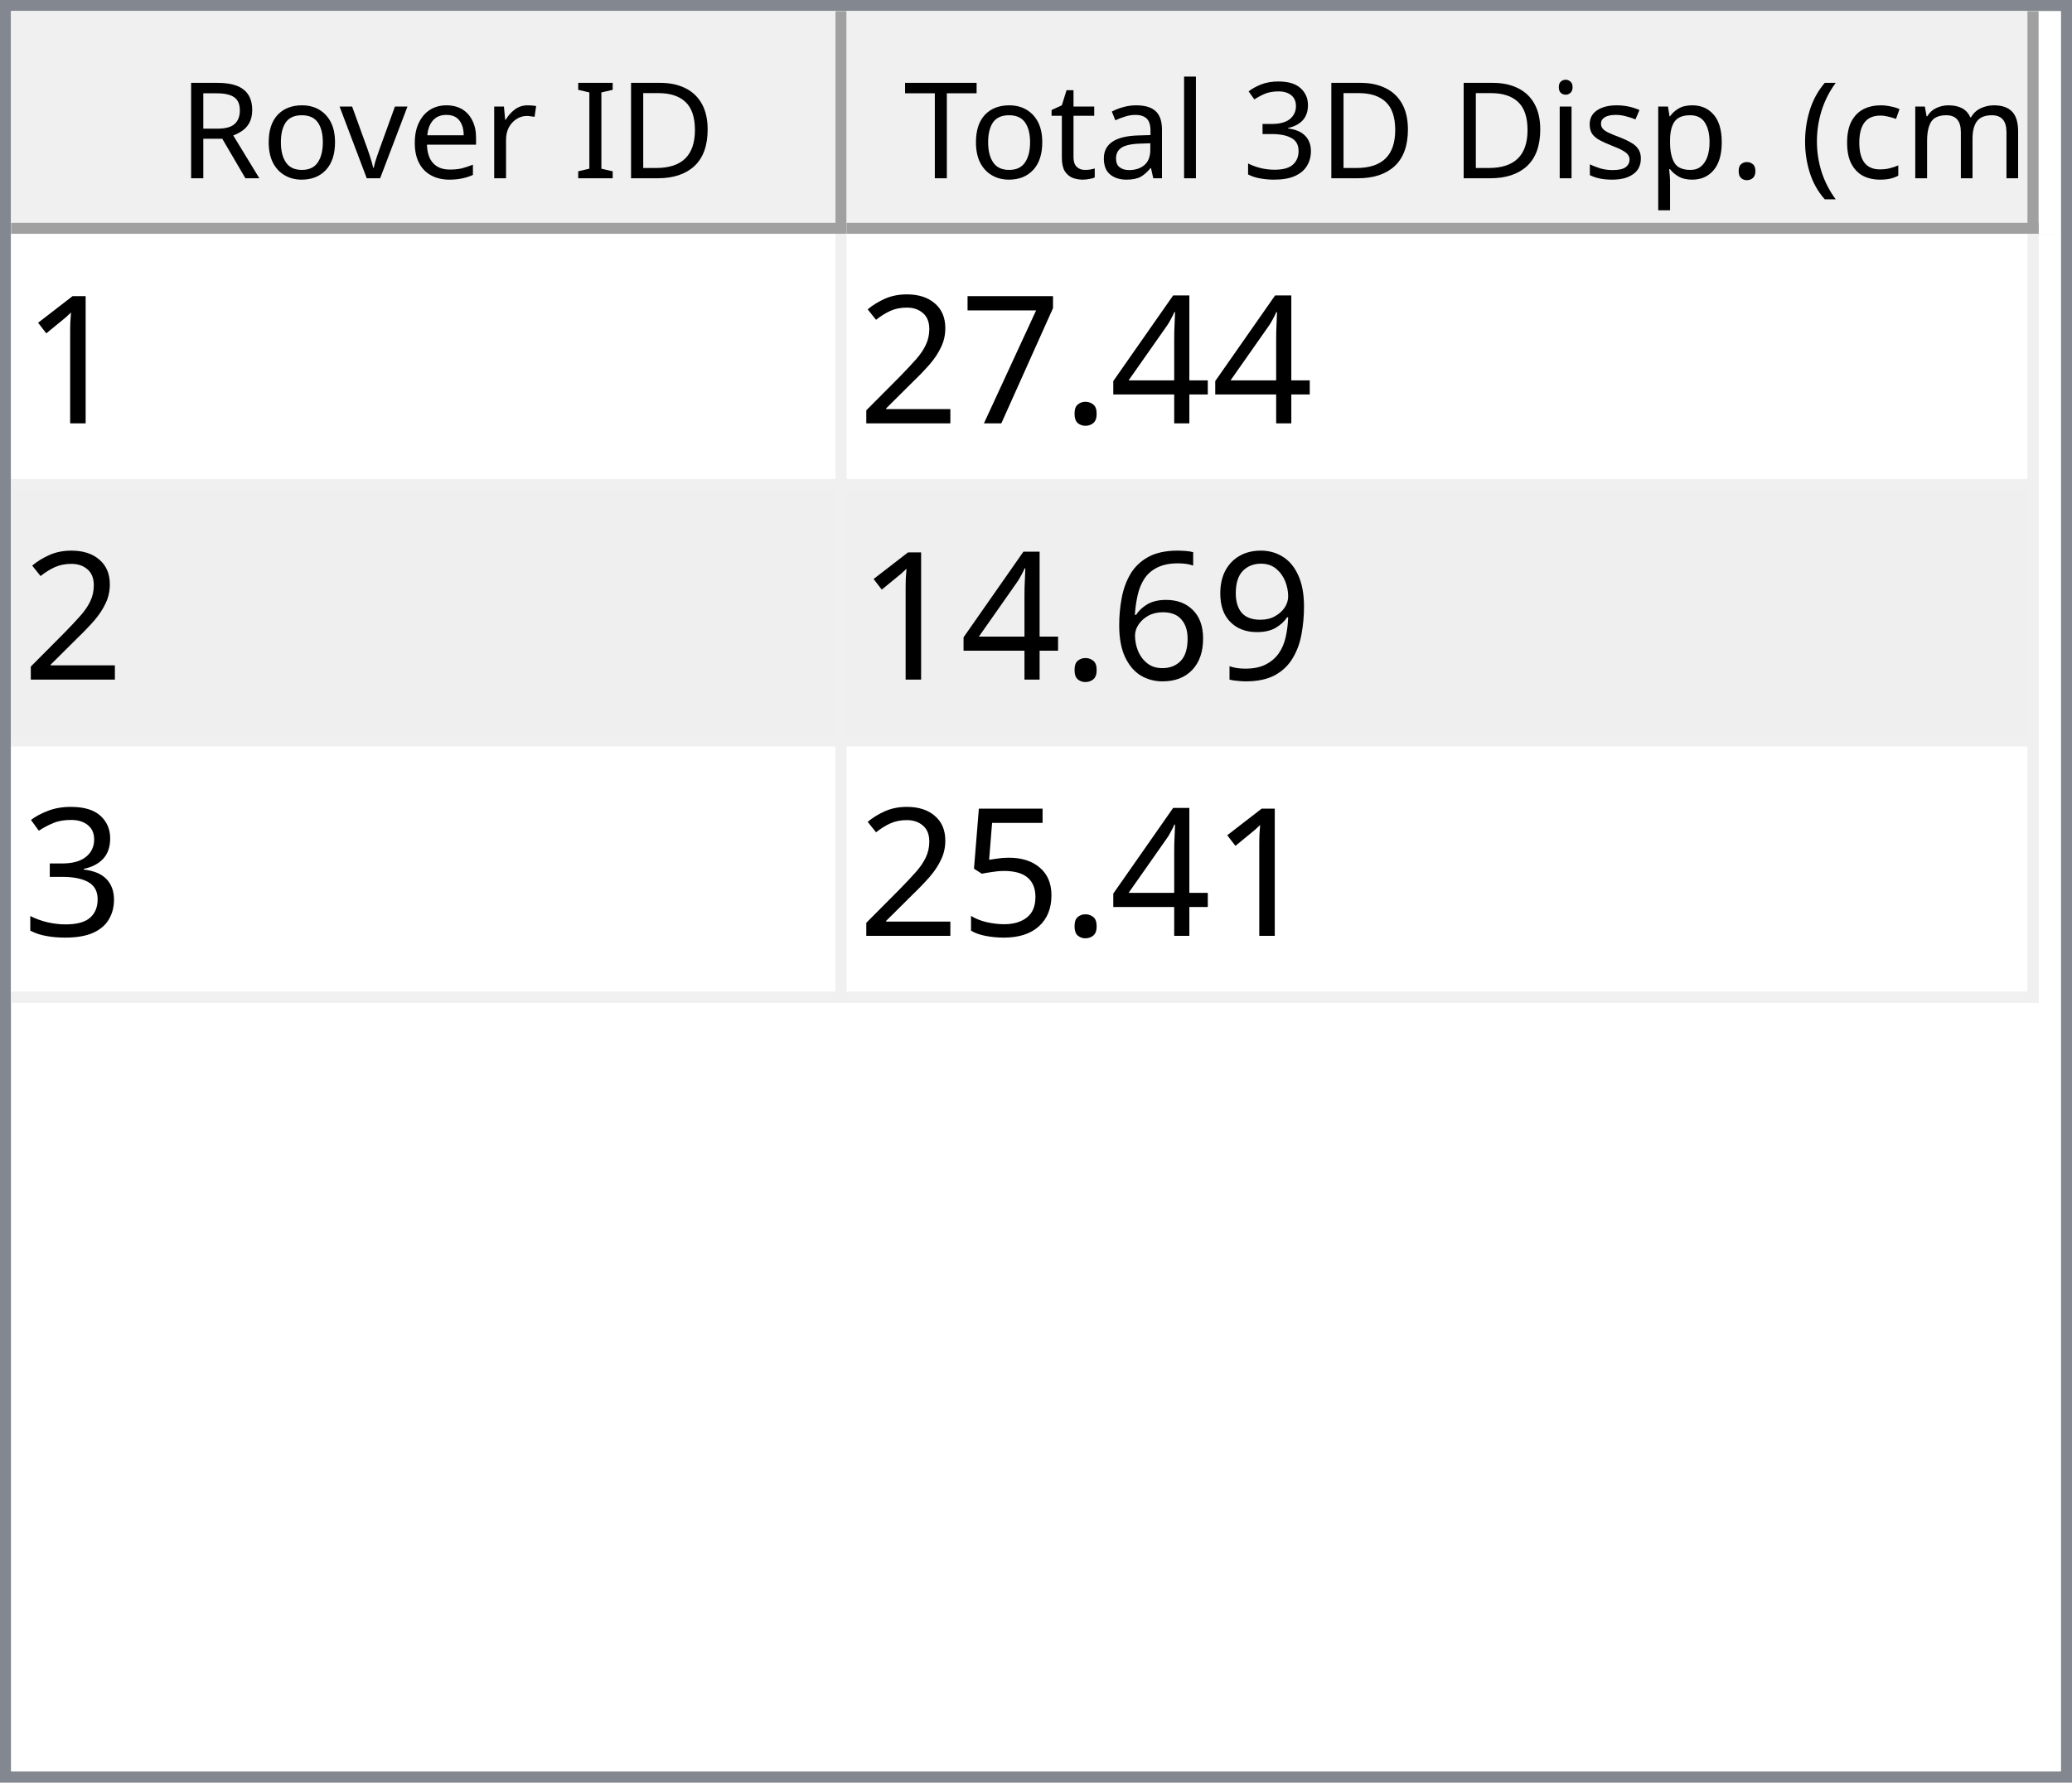
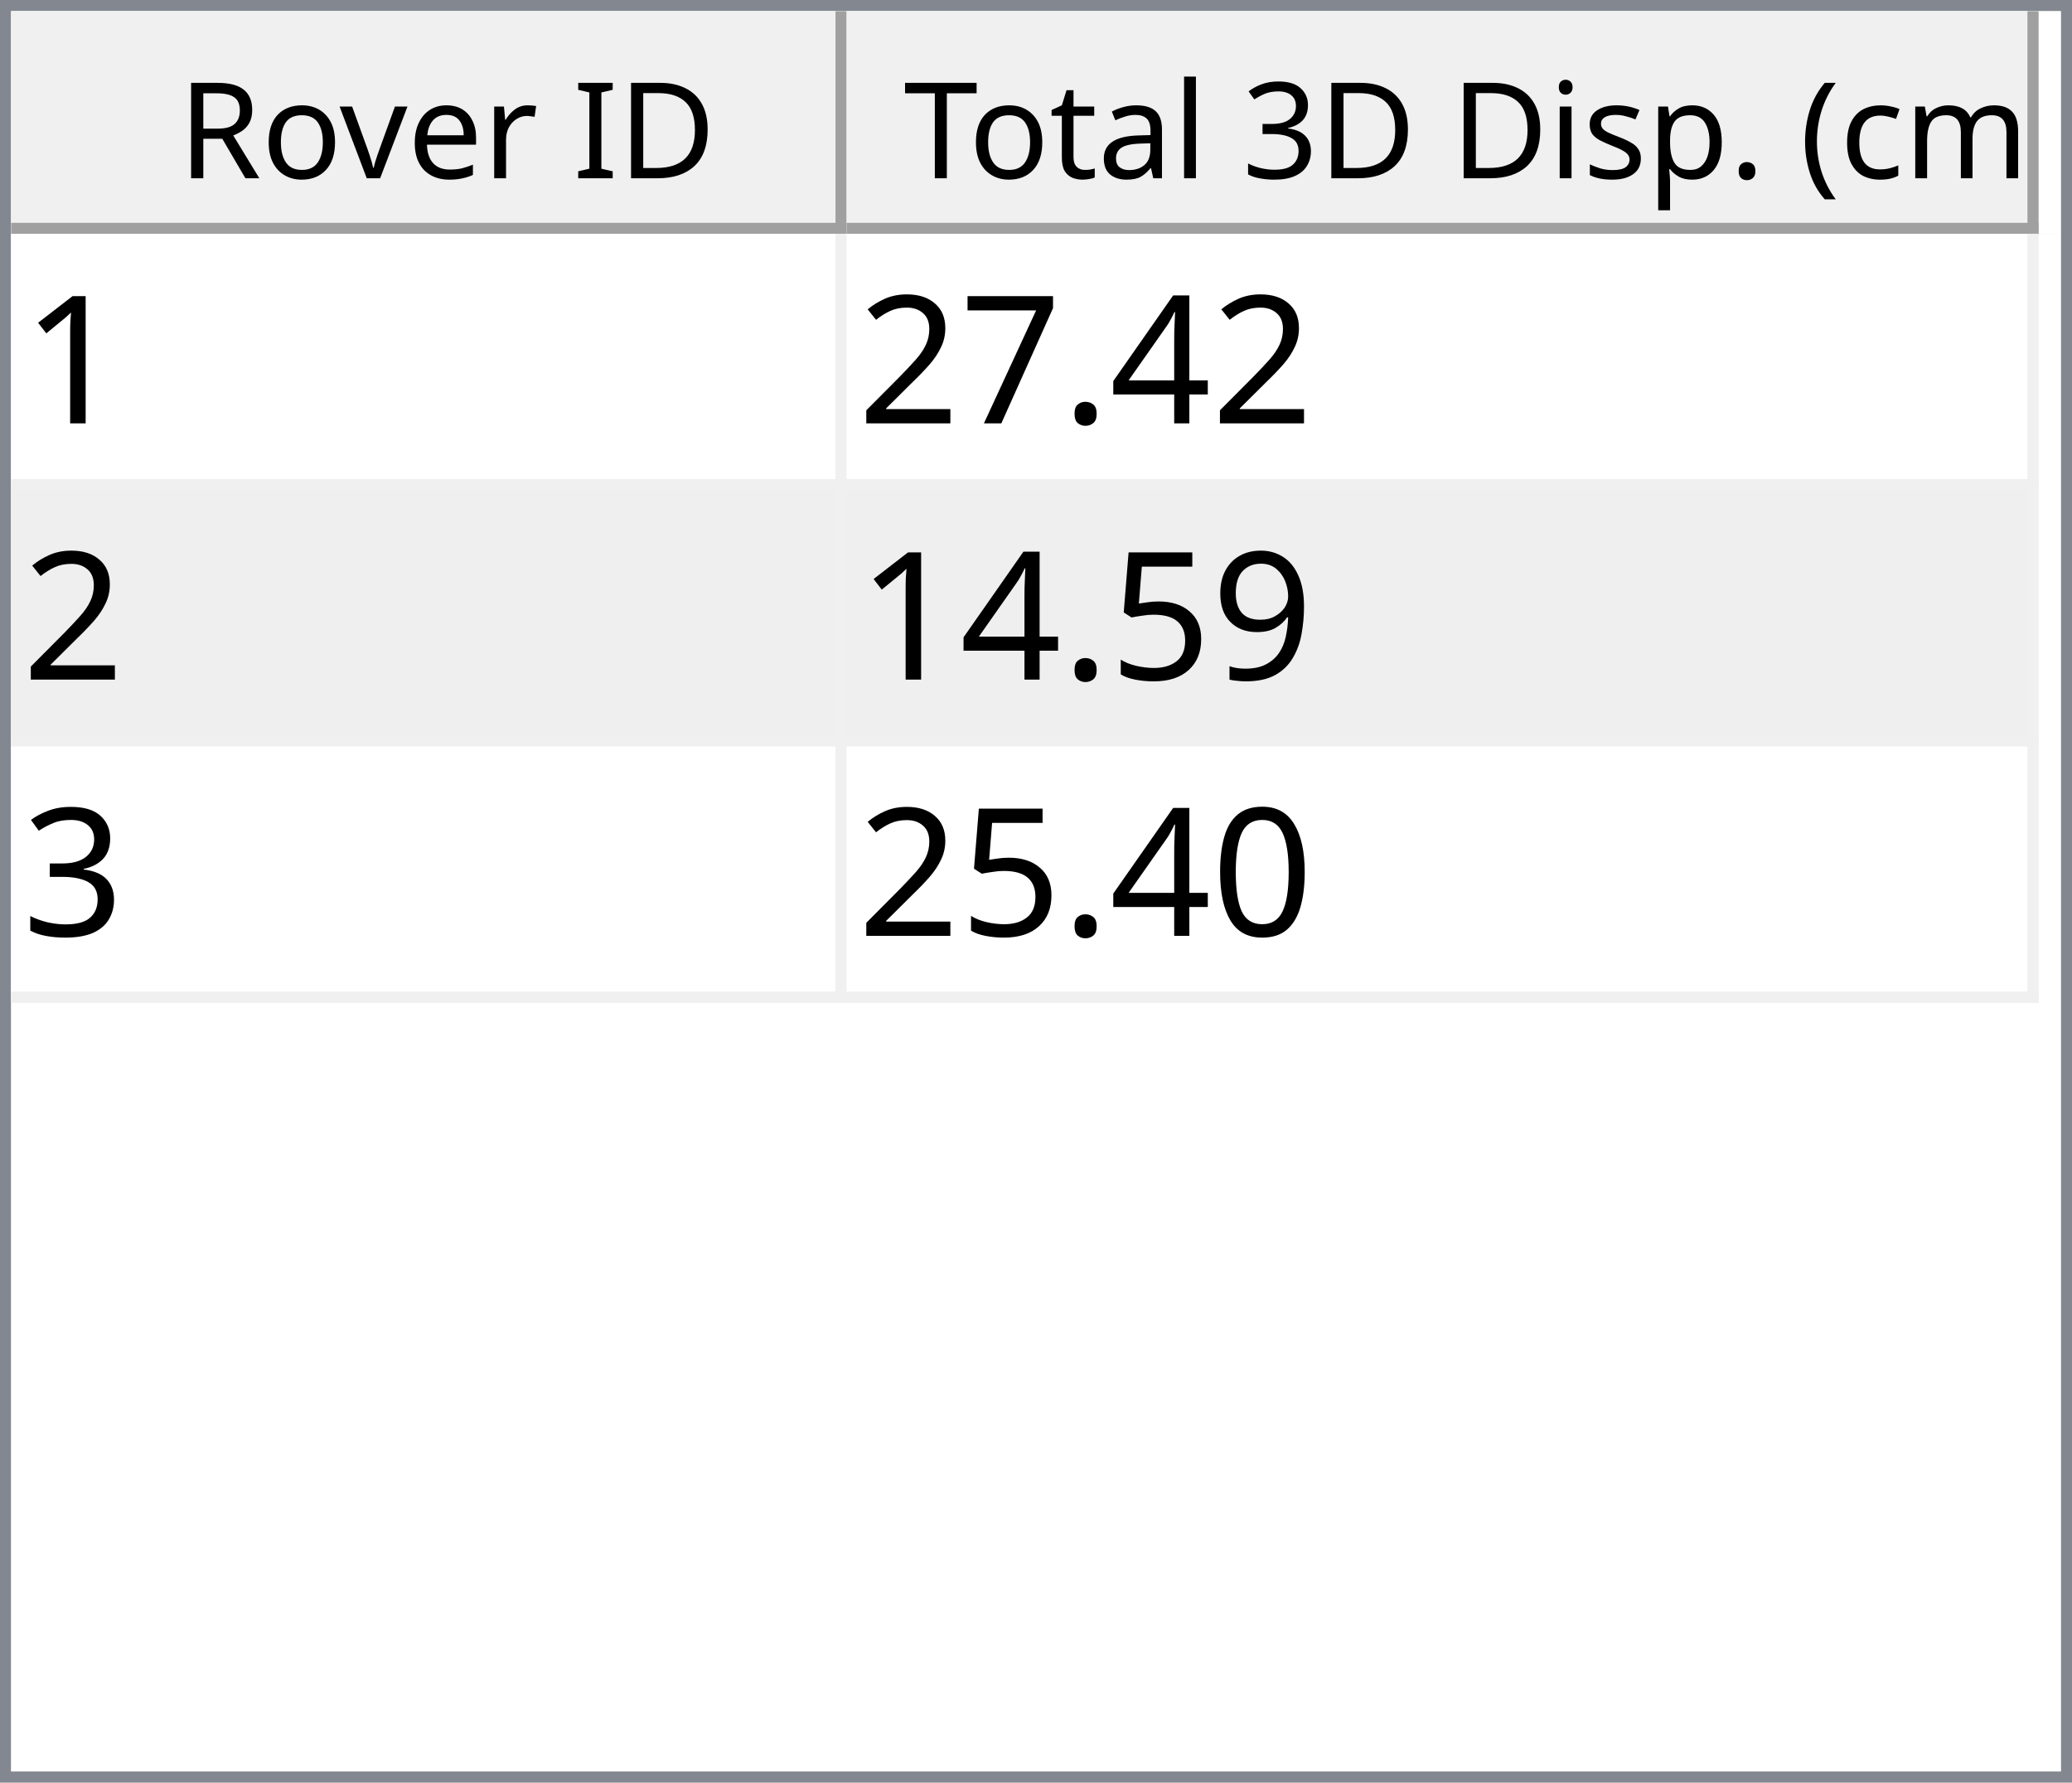
<svg xmlns="http://www.w3.org/2000/svg" style="fill-opacity:1; color-rendering:auto; color-interpolation:auto; text-rendering:auto; stroke:black; stroke-linecap:square; stroke-miterlimit:10; shape-rendering:auto; stroke-opacity:1; fill:black; stroke-dasharray:none; font-weight:normal; stroke-width:1; font-family:'Dialog'; font-style:normal; stroke-linejoin:miter; font-size:12px; stroke-dashoffset:0; image-rendering:auto;" width="186" height="160">
  <defs id="genericDefs" />
  <g>
    <defs id="defs1">
      <clipPath clipPathUnits="userSpaceOnUse" id="clipPath1">
        <path d="M0 0 L186 0 L186 160 L0 160 L0 0 Z" />
      </clipPath>
      <clipPath clipPathUnits="userSpaceOnUse" id="clipPath2">
        <path d="M0 0 L0 160 L186 160 L186 0 Z" />
      </clipPath>
      <clipPath clipPathUnits="userSpaceOnUse" id="clipPath3">
        <path d="M0 0 L0 20 L184 20 L184 0 Z" />
      </clipPath>
      <clipPath clipPathUnits="userSpaceOnUse" id="clipPath4">
        <path d="M0 0 L0 20 L75 20 L75 0 Z" />
      </clipPath>
      <clipPath clipPathUnits="userSpaceOnUse" id="clipPath5">
        <path d="M1 1 L1 19 L74 19 L74 1 Z" />
      </clipPath>
      <clipPath clipPathUnits="userSpaceOnUse" id="clipPath6">
        <path d="M0 0 L0 18 L73 18 L73 0 Z" />
      </clipPath>
      <clipPath clipPathUnits="userSpaceOnUse" id="clipPath7">
        <path d="M-0.5 -0.5 L-0.5 19.5 L74.5 19.5 L74.5 -0.5 Z" />
      </clipPath>
      <clipPath clipPathUnits="userSpaceOnUse" id="clipPath8">
        <path d="M0 0 L0 20 L107 20 L107 0 Z" />
      </clipPath>
      <clipPath clipPathUnits="userSpaceOnUse" id="clipPath9">
        <path d="M1 1 L1 19 L106 19 L106 1 Z" />
      </clipPath>
      <clipPath clipPathUnits="userSpaceOnUse" id="clipPath10">
        <path d="M0 0 L0 18 L105 18 L105 0 Z" />
      </clipPath>
      <clipPath clipPathUnits="userSpaceOnUse" id="clipPath11">
        <path d="M-0.5 -0.5 L-0.5 19.5 L106.5 19.5 L106.5 -0.5 Z" />
      </clipPath>
      <clipPath clipPathUnits="userSpaceOnUse" id="clipPath12">
        <path d="M0 0 L0 138 L184 138 L184 0 Z" />
      </clipPath>
      <clipPath clipPathUnits="userSpaceOnUse" id="clipPath13">
        <path d="M0 0 L0 69 L182 69 L182 0 Z" />
      </clipPath>
      <clipPath clipPathUnits="userSpaceOnUse" id="clipPath14">
        <path d="M-0.5 -0.5 L-0.5 68.5 L181.5 68.5 L181.5 -0.5 Z" />
      </clipPath>
      <clipPath clipPathUnits="userSpaceOnUse" id="clipPath15">
        <path d="M0 0 L0 22 L74 22 L74 0 Z" />
      </clipPath>
      <clipPath clipPathUnits="userSpaceOnUse" id="clipPath16">
        <path d="M0 0 L0 22 L106 22 L106 0 Z" />
      </clipPath>
      <font horiz-adv-x="64.551" id="font1">
        <font-face ascent="107.91" descent="25.098" units-per-em="100" style="font-style:normal; font-family:Segoe UI; font-weight:normal;" />
        <missing-glyph horiz-adv-x="64.551" d="M8.109 0 L8.109 68.266 L56.453 68.266 L56.453 0 L8.109 0 ZM15.328 7.234 L49.219 7.234 L49.219 61.031 L15.328 61.031 L15.328 7.234 Z" />
        <glyph unicode="D" horiz-adv-x="70.117" d="M9.188 0 L9.188 70.016 L28.516 70.016 Q65.531 70.016 65.531 35.891 Q65.531 19.672 55.25 9.836 Q44.969 0 27.734 0 L9.188 0 ZM17.391 62.594 L17.391 7.422 L27.828 7.422 Q41.609 7.422 49.273 14.797 Q56.938 22.172 56.938 35.688 Q56.938 62.594 28.328 62.594 L17.391 62.594 Z" />
        <glyph unicode="I" horiz-adv-x="26.611" d="M17.391 0 L9.188 0 L9.188 70.016 L17.391 70.016 L17.391 0 Z" />
        <glyph unicode=" " horiz-adv-x="27.393" d="" />
        <glyph unicode="r" horiz-adv-x="34.766" d="M34.188 41.891 Q32.078 43.5 28.125 43.5 Q23 43.5 19.555 38.672 Q16.109 33.844 16.109 25.484 L16.109 0 L8.109 0 L8.109 50 L16.109 50 L16.109 39.703 L16.312 39.703 Q18.016 44.969 21.531 47.922 Q25.047 50.875 29.391 50.875 Q32.516 50.875 34.188 50.203 L34.188 41.891 Z" />
        <glyph unicode="e" horiz-adv-x="52.295" d="M48.297 23 L12.984 23 Q13.188 14.656 17.484 10.109 Q21.781 5.562 29.297 5.562 Q37.75 5.562 44.828 11.141 L44.828 3.609 Q38.234 -1.172 27.391 -1.172 Q16.797 -1.172 10.742 5.641 Q4.688 12.453 4.688 24.812 Q4.688 36.469 11.305 43.82 Q17.922 51.172 27.734 51.172 Q37.547 51.172 42.922 44.828 Q48.297 38.484 48.297 27.203 L48.297 23 ZM40.094 29.781 Q40.047 36.719 36.75 40.578 Q33.453 44.438 27.594 44.438 Q21.922 44.438 17.969 40.383 Q14.016 36.328 13.094 29.781 L40.094 29.781 Z" />
        <glyph unicode="v" horiz-adv-x="47.9" d="M47.406 50 L27.484 0 L19.625 0 L0.688 50 L9.469 50 L22.172 13.672 Q23.578 9.672 23.922 6.688 L24.125 6.688 Q24.609 10.453 25.688 13.484 L38.969 50 L47.406 50 Z" />
        <glyph unicode="o" horiz-adv-x="58.594" d="M29 -1.172 Q17.922 -1.172 11.305 5.836 Q4.688 12.844 4.688 24.422 Q4.688 37.016 11.57 44.094 Q18.453 51.172 30.172 51.172 Q41.359 51.172 47.633 44.289 Q53.906 37.406 53.906 25.203 Q53.906 13.234 47.141 6.031 Q40.375 -1.172 29 -1.172 ZM29.594 44.438 Q21.875 44.438 17.383 39.188 Q12.891 33.938 12.891 24.703 Q12.891 15.828 17.43 10.695 Q21.969 5.562 29.594 5.562 Q37.359 5.562 41.531 10.594 Q45.703 15.625 45.703 24.906 Q45.703 34.281 41.531 39.359 Q37.359 44.438 29.594 44.438 Z" />
        <glyph unicode="R" horiz-adv-x="59.814" d="M59.375 0 L49.609 0 L37.891 19.625 Q36.281 22.359 34.766 24.289 Q33.25 26.219 31.664 27.438 Q30.078 28.656 28.25 29.219 Q26.422 29.781 24.125 29.781 L17.391 29.781 L17.391 0 L9.188 0 L9.188 70.016 L30.078 70.016 Q34.672 70.016 38.555 68.867 Q42.438 67.719 45.289 65.375 Q48.141 63.031 49.758 59.547 Q51.375 56.062 51.375 51.375 Q51.375 47.703 50.273 44.656 Q49.172 41.609 47.148 39.211 Q45.125 36.812 42.266 35.133 Q39.406 33.453 35.844 32.516 L35.844 32.328 Q37.594 31.547 38.891 30.547 Q40.188 29.547 41.359 28.18 Q42.531 26.812 43.68 25.078 Q44.828 23.344 46.234 21.047 L59.375 0 ZM17.391 62.594 L17.391 37.203 L28.516 37.203 Q31.594 37.203 34.203 38.133 Q36.812 39.062 38.719 40.797 Q40.625 42.531 41.703 45.047 Q42.781 47.562 42.781 50.688 Q42.781 56.297 39.141 59.445 Q35.5 62.594 28.609 62.594 L17.391 62.594 Z" />
        <glyph unicode=")" horiz-adv-x="30.176" d="M8.297 -15.922 L1.172 -15.922 Q16.406 2.344 16.406 26.812 Q16.406 51.469 1.078 70.016 L8.297 70.016 Q23.531 52.156 23.531 26.703 Q23.531 1.375 8.297 -15.922 Z" />
        <glyph unicode="m" horiz-adv-x="86.133" d="M79.109 0 L71.094 0 L71.094 28.719 Q71.094 37.016 68.531 40.727 Q65.969 44.438 59.906 44.438 Q54.781 44.438 51.195 39.75 Q47.609 35.062 47.609 28.516 L47.609 0 L39.594 0 L39.594 29.688 Q39.594 44.438 28.219 44.438 Q22.953 44.438 19.531 40.016 Q16.109 35.594 16.109 28.516 L16.109 0 L8.109 0 L8.109 50 L16.109 50 L16.109 42.094 L16.312 42.094 Q21.625 51.172 31.844 51.172 Q36.969 51.172 40.773 48.312 Q44.578 45.453 46 40.828 Q51.562 51.172 62.594 51.172 Q79.109 51.172 79.109 30.812 L79.109 0 Z" />
        <glyph unicode="c" horiz-adv-x="46.191" d="M42.188 2.297 Q36.422 -1.172 28.516 -1.172 Q17.828 -1.172 11.258 5.789 Q4.688 12.75 4.688 23.828 Q4.688 36.188 11.766 43.68 Q18.844 51.172 30.672 51.172 Q37.25 51.172 42.281 48.734 L42.281 40.531 Q36.719 44.438 30.375 44.438 Q22.703 44.438 17.797 38.945 Q12.891 33.453 12.891 24.516 Q12.891 15.719 17.508 10.641 Q22.125 5.562 29.891 5.562 Q36.422 5.562 42.188 9.906 L42.188 2.297 Z" />
        <glyph unicode="(" horiz-adv-x="30.176" d="M29.109 -15.922 L21.969 -15.922 Q6.844 1.375 6.844 26.703 Q6.844 52.156 21.969 70.016 L29.203 70.016 Q13.875 51.469 13.875 26.812 Q13.875 2.344 29.109 -15.922 Z" />
        <glyph unicode="." horiz-adv-x="21.68" d="M10.891 -1.078 Q8.641 -1.078 7.055 0.539 Q5.469 2.156 5.469 4.391 Q5.469 6.641 7.055 8.273 Q8.641 9.906 10.891 9.906 Q13.188 9.906 14.797 8.273 Q16.406 6.641 16.406 4.391 Q16.406 2.156 14.797 0.539 Q13.188 -1.078 10.891 -1.078 Z" />
        <glyph unicode="p" horiz-adv-x="58.789" d="M16.312 7.234 L16.109 7.234 L16.109 -23 L8.109 -23 L8.109 50 L16.109 50 L16.109 41.219 L16.312 41.219 Q22.219 51.172 33.594 51.172 Q43.266 51.172 48.688 44.461 Q54.109 37.75 54.109 26.469 Q54.109 13.922 48 6.375 Q41.891 -1.172 31.297 -1.172 Q21.578 -1.172 16.312 7.234 ZM16.109 27.391 L16.109 20.406 Q16.109 14.203 20.141 9.883 Q24.172 5.562 30.375 5.562 Q37.641 5.562 41.773 11.133 Q45.906 16.703 45.906 26.609 Q45.906 34.969 42.047 39.703 Q38.188 44.438 31.594 44.438 Q24.609 44.438 20.359 39.578 Q16.109 34.719 16.109 27.391 Z" />
        <glyph unicode="s" horiz-adv-x="42.432" d="M5.078 1.812 L5.078 10.406 Q11.625 5.562 19.484 5.562 Q30.031 5.562 30.031 12.594 Q30.031 14.594 29.125 15.992 Q28.219 17.391 26.68 18.461 Q25.141 19.531 23.07 20.383 Q21 21.234 18.609 22.172 Q15.281 23.484 12.766 24.828 Q10.25 26.172 8.57 27.859 Q6.891 29.547 6.031 31.695 Q5.172 33.844 5.172 36.719 Q5.172 40.234 6.789 42.945 Q8.406 45.656 11.086 47.484 Q13.766 49.312 17.211 50.242 Q20.656 51.172 24.312 51.172 Q30.812 51.172 35.938 48.922 L35.938 40.828 Q30.422 44.438 23.25 44.438 Q21 44.438 19.195 43.922 Q17.391 43.406 16.094 42.477 Q14.797 41.547 14.086 40.258 Q13.375 38.969 13.375 37.406 Q13.375 35.453 14.086 34.133 Q14.797 32.812 16.164 31.789 Q17.531 30.766 19.484 29.938 Q21.438 29.109 23.922 28.125 Q27.25 26.859 29.883 25.516 Q32.516 24.172 34.375 22.484 Q36.234 20.797 37.234 18.602 Q38.234 16.406 38.234 13.375 Q38.234 9.672 36.602 6.938 Q34.969 4.203 32.234 2.398 Q29.5 0.594 25.93 -0.289 Q22.359 -1.172 18.453 -1.172 Q10.75 -1.172 5.078 1.812 Z" />
        <glyph unicode="i" horiz-adv-x="24.219" d="M12.203 62.703 Q10.062 62.703 8.547 64.164 Q7.031 65.625 7.031 67.875 Q7.031 70.125 8.547 71.609 Q10.062 73.094 12.203 73.094 Q14.406 73.094 15.945 71.609 Q17.484 70.125 17.484 67.875 Q17.484 65.719 15.945 64.211 Q14.406 62.703 12.203 62.703 ZM16.109 0 L8.109 0 L8.109 50 L16.109 50 L16.109 0 Z" />
        <glyph unicode="3" horiz-adv-x="53.906" d="M46.531 19.828 Q46.531 15.094 44.75 11.211 Q42.969 7.328 39.719 4.57 Q36.469 1.812 31.93 0.297 Q27.391 -1.219 21.922 -1.219 Q11.922 -1.219 6 2.594 L6 11.188 Q13.094 5.609 22.219 5.609 Q25.875 5.609 28.828 6.539 Q31.781 7.469 33.906 9.227 Q36.031 10.984 37.18 13.477 Q38.328 15.969 38.328 19.094 Q38.328 32.812 18.797 32.812 L12.984 32.812 L12.984 39.594 L18.5 39.594 Q35.797 39.594 35.797 52.484 Q35.797 64.406 22.609 64.406 Q15.188 64.406 8.688 59.422 L8.688 67.188 Q15.375 71.188 24.609 71.188 Q29 71.188 32.57 69.969 Q36.141 68.75 38.68 66.555 Q41.219 64.359 42.609 61.281 Q44 58.203 44 54.5 Q44 40.672 30.031 36.719 L30.031 36.531 Q33.594 36.141 36.625 34.797 Q39.656 33.453 41.852 31.305 Q44.047 29.156 45.289 26.25 Q46.531 23.344 46.531 19.828 Z" />
        <glyph unicode="l" horiz-adv-x="24.219" d="M16.109 0 L8.109 0 L8.109 74.031 L16.109 74.031 L16.109 0 Z" />
        <glyph unicode="a" horiz-adv-x="50.879" d="M43.891 0 L35.891 0 L35.891 7.812 L35.688 7.812 Q30.469 -1.172 20.312 -1.172 Q12.844 -1.172 8.617 2.781 Q4.391 6.734 4.391 13.281 Q4.391 27.297 20.906 29.594 L35.891 31.688 Q35.891 44.438 25.594 44.438 Q16.547 44.438 9.281 38.281 L9.281 46.484 Q16.656 51.172 26.266 51.172 Q43.891 51.172 43.891 32.516 L43.891 0 ZM35.891 25.297 L23.828 23.641 Q18.266 22.859 15.43 20.875 Q12.594 18.891 12.594 13.875 Q12.594 10.203 15.211 7.883 Q17.828 5.562 22.172 5.562 Q28.125 5.562 32.008 9.742 Q35.891 13.922 35.891 20.312 L35.891 25.297 Z" />
        <glyph unicode="t" horiz-adv-x="33.887" d="M31.297 0.484 Q28.469 -1.078 23.828 -1.078 Q10.688 -1.078 10.688 13.578 L10.688 43.172 L2.094 43.172 L2.094 50 L10.688 50 L10.688 62.203 L18.703 64.797 L18.703 50 L31.297 50 L31.297 43.172 L18.703 43.172 L18.703 14.984 Q18.703 9.969 20.414 7.82 Q22.125 5.672 26.078 5.672 Q29.109 5.672 31.297 7.328 L31.297 0.484 Z" />
        <glyph unicode="T" horiz-adv-x="52.393" d="M50.594 62.594 L30.375 62.594 L30.375 0 L22.172 0 L22.172 62.594 L2 62.594 L2 70.016 L50.594 70.016 L50.594 62.594 Z" />
      </font>
      <font horiz-adv-x="75.0" id="font2">
        <font-face ascent="100.537" descent="21.973" units-per-em="100" style="font-style:normal; font-family:sans-serif; font-weight:normal;" />
        <missing-glyph horiz-adv-x="75.0" d="M12.5 0 L12.5 62.5 L62.5 62.5 L62.5 0 L12.5 0 ZM14.062 1.562 L60.938 1.562 L60.938 60.938 L14.062 60.938 L14.062 1.562 Z" />
        <glyph unicode="1" horiz-adv-x="55.615" d="M37.25 0 L28.469 0 L28.469 56 Q25.297 52.984 20.141 49.953 Q14.984 46.922 10.891 45.406 L10.891 53.906 Q18.266 57.375 23.781 62.305 Q29.297 67.234 31.594 71.875 L37.25 71.875 L37.25 0 Z" />
        <glyph unicode="4" horiz-adv-x="55.615" d="M32.328 0 L32.328 17.141 L1.266 17.141 L1.266 25.203 L33.938 71.578 L41.109 71.578 L41.109 25.203 L50.781 25.203 L50.781 17.141 L41.109 17.141 L41.109 0 L32.328 0 ZM32.328 25.203 L32.328 57.469 L9.906 25.203 L32.328 25.203 Z" />
        <glyph unicode="." horiz-adv-x="27.783" d="M9.078 0 L9.078 10.016 L19.094 10.016 L19.094 0 L9.078 0 Z" />
        <glyph unicode="7" horiz-adv-x="55.615" d="M4.734 62.203 L4.734 70.656 L51.078 70.656 L51.078 63.812 Q44.234 56.547 37.523 44.484 Q30.812 32.422 27.156 19.672 Q24.516 10.688 23.781 0 L14.75 0 Q14.891 8.453 18.062 20.414 Q21.234 32.375 27.172 43.484 Q33.109 54.594 39.797 62.203 L4.734 62.203 Z" />
        <glyph unicode="2" horiz-adv-x="55.615" d="M50.344 8.453 L50.344 0 L3.031 0 Q2.938 3.172 4.047 6.109 Q5.859 10.938 9.836 15.625 Q13.812 20.312 21.344 26.469 Q33.016 36.031 37.117 41.625 Q41.219 47.219 41.219 52.203 Q41.219 57.422 37.477 61.008 Q33.734 64.594 27.734 64.594 Q21.391 64.594 17.578 60.789 Q13.766 56.984 13.719 50.25 L4.688 51.172 Q5.609 61.281 11.664 66.578 Q17.719 71.875 27.938 71.875 Q38.234 71.875 44.242 66.164 Q50.25 60.453 50.25 52 Q50.25 47.703 48.492 43.555 Q46.734 39.406 42.656 34.812 Q38.578 30.219 29.109 22.219 Q21.188 15.578 18.945 13.211 Q16.703 10.844 15.234 8.453 L50.344 8.453 Z" />
        <glyph unicode="9" horiz-adv-x="55.615" d="M5.469 16.547 L13.922 17.328 Q14.984 11.375 18.016 8.688 Q21.047 6 25.781 6 Q29.828 6 32.883 7.859 Q35.938 9.719 37.891 12.82 Q39.844 15.922 41.164 21.195 Q42.484 26.469 42.484 31.938 Q42.484 32.516 42.438 33.688 Q39.797 29.5 35.234 26.883 Q30.672 24.266 25.344 24.266 Q16.453 24.266 10.305 30.711 Q4.156 37.156 4.156 47.703 Q4.156 58.594 10.578 65.234 Q17 71.875 26.656 71.875 Q33.641 71.875 39.43 68.117 Q45.219 64.359 48.219 57.398 Q51.219 50.438 51.219 37.25 Q51.219 23.531 48.242 15.406 Q45.266 7.281 39.383 3.031 Q33.5 -1.219 25.594 -1.219 Q17.188 -1.219 11.867 3.445 Q6.547 8.109 5.469 16.547 ZM41.453 48.141 Q41.453 55.719 37.43 60.156 Q33.406 64.594 27.734 64.594 Q21.875 64.594 17.531 59.812 Q13.188 55.031 13.188 47.406 Q13.188 40.578 17.312 36.305 Q21.438 32.031 27.484 32.031 Q33.594 32.031 37.523 36.305 Q41.453 40.578 41.453 48.141 Z" />
-         <glyph unicode="6" horiz-adv-x="55.615" d="M49.75 54.047 L41.016 53.375 Q39.844 58.547 37.703 60.891 Q34.125 64.656 28.906 64.656 Q24.703 64.656 21.531 62.312 Q17.391 59.281 14.992 53.469 Q12.594 47.656 12.5 36.922 Q15.672 41.75 20.266 44.094 Q24.859 46.438 29.891 46.438 Q38.672 46.438 44.852 39.969 Q51.031 33.5 51.031 23.25 Q51.031 16.5 48.125 10.719 Q45.219 4.938 40.141 1.859 Q35.062 -1.219 28.609 -1.219 Q17.625 -1.219 10.695 6.859 Q3.766 14.938 3.766 33.5 Q3.766 54.25 11.422 63.672 Q18.109 71.875 29.438 71.875 Q37.891 71.875 43.289 67.141 Q48.688 62.406 49.75 54.047 ZM13.875 23.188 Q13.875 18.656 15.797 14.508 Q17.719 10.359 21.188 8.18 Q24.656 6 28.469 6 Q34.031 6 38.039 10.492 Q42.047 14.984 42.047 22.703 Q42.047 30.125 38.086 34.398 Q34.125 38.672 28.125 38.672 Q22.172 38.672 18.023 34.398 Q13.875 30.125 13.875 23.188 Z" />
+         <glyph unicode="5" horiz-adv-x="55.615" d="M4.156 18.75 L13.375 19.531 Q14.406 12.797 18.141 9.398 Q21.875 6 27.156 6 Q33.5 6 37.891 10.789 Q42.281 15.578 42.281 23.484 Q42.281 31 38.062 35.352 Q33.844 39.703 27 39.703 Q22.75 39.703 19.336 37.773 Q15.922 35.844 13.969 32.766 L5.719 33.844 L12.641 70.609 L48.25 70.609 L48.25 62.203 L19.672 62.203 L15.828 42.969 Q22.266 47.469 29.344 47.469 Q38.719 47.469 45.164 40.969 Q51.609 34.469 51.609 24.266 Q51.609 14.547 45.953 7.469 Q39.062 -1.219 27.156 -1.219 Q17.391 -1.219 11.211 4.25 Q5.031 9.719 4.156 18.75 Z" />
        <glyph unicode="3" horiz-adv-x="55.615" d="M4.203 18.891 L12.984 20.062 Q14.5 12.594 18.141 9.297 Q21.781 6 27 6 Q33.203 6 37.477 10.297 Q41.75 14.594 41.75 20.953 Q41.75 27 37.797 30.93 Q33.844 34.859 27.734 34.859 Q25.25 34.859 21.531 33.891 L22.516 41.609 Q23.391 41.5 23.922 41.5 Q29.547 41.5 34.039 44.43 Q38.531 47.359 38.531 53.469 Q38.531 58.297 35.258 61.477 Q31.984 64.656 26.812 64.656 Q21.688 64.656 18.266 61.43 Q14.844 58.203 13.875 51.766 L5.078 53.328 Q6.688 62.156 12.398 67.016 Q18.109 71.875 26.609 71.875 Q32.469 71.875 37.398 69.359 Q42.328 66.844 44.945 62.5 Q47.562 58.156 47.562 53.266 Q47.562 48.641 45.07 44.828 Q42.578 41.016 37.703 38.766 Q44.047 37.312 47.562 32.695 Q51.078 28.078 51.078 21.141 Q51.078 11.766 44.242 5.25 Q37.406 -1.266 26.953 -1.266 Q17.531 -1.266 11.305 4.352 Q5.078 9.969 4.203 18.891 Z" />
-         <glyph unicode="5" horiz-adv-x="55.615" d="M4.156 18.75 L13.375 19.531 Q14.406 12.797 18.141 9.398 Q21.875 6 27.156 6 Q33.5 6 37.891 10.789 Q42.281 15.578 42.281 23.484 Q42.281 31 38.062 35.352 Q33.844 39.703 27 39.703 Q22.75 39.703 19.336 37.773 Q15.922 35.844 13.969 32.766 L5.719 33.844 L12.641 70.609 L48.25 70.609 L48.25 62.203 L19.672 62.203 L15.828 42.969 Q22.266 47.469 29.344 47.469 Q38.719 47.469 45.164 40.969 Q51.609 34.469 51.609 24.266 Q51.609 14.547 45.953 7.469 Q39.062 -1.219 27.156 -1.219 Q17.391 -1.219 11.211 4.25 Q5.031 9.719 4.156 18.75 Z" />
+         <glyph unicode="0" horiz-adv-x="55.615" d="M4.156 35.297 Q4.156 48 6.766 55.742 Q9.375 63.484 14.523 67.68 Q19.672 71.875 27.484 71.875 Q33.25 71.875 37.594 69.555 Q41.938 67.234 44.773 62.867 Q47.609 58.5 49.219 52.227 Q50.828 45.953 50.828 35.297 Q50.828 22.703 48.242 14.969 Q45.656 7.234 40.508 3.008 Q35.359 -1.219 27.484 -1.219 Q17.141 -1.219 11.234 6.203 Q4.156 15.141 4.156 35.297 ZM13.188 35.297 Q13.188 17.672 17.312 11.836 Q21.438 6 27.484 6 Q33.547 6 37.672 11.859 Q41.797 17.719 41.797 35.297 Q41.797 52.984 37.672 58.789 Q33.547 64.594 27.391 64.594 Q21.344 64.594 17.719 59.469 Q13.188 52.938 13.188 35.297 Z" />
      </font>
    </defs>
    <g style="fill:white; stroke:white;">
      <rect x="0" y="0" width="186" style="clip-path:url(#clipPath1); stroke:none;" height="160" />
    </g>
    <g style="fill:white; text-rendering:optimizeSpeed; color-rendering:optimizeSpeed; image-rendering:optimizeSpeed; shape-rendering:crispEdges; stroke:white; color-interpolation:sRGB;">
      <rect x="0" width="186" height="160" y="0" style="stroke:none;" />
      <path style="stroke:none;" d="M0 160 L186 160 L186 0 L0 0 Z" />
    </g>
    <g style="fill:rgb(240,240,240); font-family:'Segoe UI'; stroke:rgb(240,240,240);">
      <rect x="0" y="0" width="186" style="clip-path:url(#clipPath2); stroke:none;" height="160" />
    </g>
    <g style="fill:rgb(130,135,144); font-family:'Segoe UI'; stroke:rgb(130,135,144);">
      <path d="M0 0 L186 0 L186 160 L0 160 L0 0 ZM1 1 L185 1 L185 159 L1 159 L1 1 Z" style="fill-rule:evenodd; clip-path:url(#clipPath2); stroke:none;" />
    </g>
    <g style="fill:white; font-family:'Segoe UI'; stroke:white;" transform="translate(1,1)">
      <rect x="0" y="0" width="184" style="clip-path:url(#clipPath3); stroke:none;" height="20" />
    </g>
    <g style="fill:rgb(240,240,240); font-family:'Segoe UI'; stroke:rgb(240,240,240);" transform="translate(1,1)">
      <rect x="0" y="0" width="75" style="clip-path:url(#clipPath4); stroke:none;" height="20" />
    </g>
    <g style="font-family:'Segoe UI';" transform="translate(2,2)">
      <text x="14" xml:space="preserve" y="14" style="clip-path:url(#clipPath6); stroke:none;">Rover ID</text>
    </g>
    <g style="fill:rgb(160,160,160); font-family:'Segoe UI'; stroke:rgb(160,160,160); stroke-linejoin:bevel;" transform="translate(1.5,1.5)">
      <line x1="74" x2="74" y1="0" style="fill:none; clip-path:url(#clipPath7);" y2="19" />
    </g>
    <g style="fill:rgb(160,160,160); font-family:'Segoe UI'; stroke:rgb(160,160,160); stroke-linejoin:bevel;" transform="matrix(1,0,0,1,1,1) translate(0.5,0.5)">
      <line x1="0" x2="74" y1="19" style="fill:none; clip-path:url(#clipPath7);" y2="19" />
    </g>
    <g style="fill:rgb(240,240,240); font-family:'Segoe UI'; stroke:rgb(240,240,240);" transform="translate(76,1)">
      <rect x="0" y="0" width="107" style="clip-path:url(#clipPath8); stroke:none;" height="20" />
    </g>
    <g style="font-family:'Segoe UI';" transform="translate(77,2)">
      <text x="1" xml:space="preserve" y="14" style="clip-path:url(#clipPath10); stroke:none;"> Total 3D Disp. (cm)</text>
    </g>
    <g style="fill:rgb(160,160,160); font-family:'Segoe UI'; stroke:rgb(160,160,160); stroke-linejoin:bevel;" transform="translate(76.5,1.5)">
      <line x1="106" x2="106" y1="0" style="fill:none; clip-path:url(#clipPath11);" y2="19" />
    </g>
    <g style="fill:rgb(160,160,160); font-family:'Segoe UI'; stroke:rgb(160,160,160); stroke-linejoin:bevel;" transform="matrix(1,0,0,1,76,1) translate(0.5,0.5)">
      <line x1="0" x2="106" y1="19" style="fill:none; clip-path:url(#clipPath11);" y2="19" />
    </g>
    <g style="fill:white; font-family:'Segoe UI'; stroke:white;" transform="translate(1,21)">
      <rect x="0" y="0" width="184" style="clip-path:url(#clipPath12); stroke:none;" height="138" />
    </g>
    <g style="fill:rgb(240,240,240); font-size:16px; font-family:sans-serif; stroke:rgb(240,240,240);" transform="translate(1,21)">
      <rect x="0" y="0" width="182" style="clip-path:url(#clipPath13); stroke:none;" height="69" />
      <line transform="translate(0.5,0.5)" x1="0" x2="181" y1="22" style="clip-path:url(#clipPath14); fill:none; stroke-linejoin:bevel;" y2="22" />
    </g>
    <g transform="matrix(1,0,0,1,1,21) translate(0.5,0.5)" style="fill:rgb(240,240,240); font-size:16px; font-family:sans-serif; stroke:rgb(240,240,240); stroke-linejoin:bevel;">
      <line x1="0" x2="181" y1="45" style="fill:none; clip-path:url(#clipPath14);" y2="45" />
    </g>
    <g transform="matrix(1,0,0,1,1,21) translate(0.5,0.5)" style="fill:rgb(240,240,240); font-size:16px; font-family:sans-serif; stroke:rgb(240,240,240); stroke-linejoin:bevel;">
      <line x1="0" x2="181" y1="68" style="fill:none; clip-path:url(#clipPath14);" y2="68" />
    </g>
    <g transform="matrix(1,0,0,1,1,21) translate(0.5,0.5)" style="fill:rgb(240,240,240); font-size:16px; font-family:sans-serif; stroke:rgb(240,240,240); stroke-linejoin:bevel;">
      <line x1="74" x2="74" y1="0" style="fill:none; clip-path:url(#clipPath14);" y2="68" />
    </g>
    <g transform="matrix(1,0,0,1,1,21) translate(0.5,0.5)" style="fill:rgb(240,240,240); font-size:16px; font-family:sans-serif; stroke:rgb(240,240,240); stroke-linejoin:bevel;">
      <line x1="181" x2="181" y1="0" style="fill:none; clip-path:url(#clipPath14);" y2="68" />
    </g>
    <g style="fill:white; font-size:16px; font-family:sans-serif; stroke:white;" transform="matrix(1,0,0,1,1,21)">
      <rect x="0" y="0" width="74" style="clip-path:url(#clipPath15); stroke:none;" height="22" />
      <text x="1" y="17" style="fill:black; clip-path:url(#clipPath15); stroke:none;" xml:space="preserve">1</text>
    </g>
    <g style="fill:white; font-size:16px; font-family:sans-serif; stroke:white;" transform="matrix(1,0,0,1,1,21) translate(75,0)">
      <rect x="0" y="0" width="106" style="clip-path:url(#clipPath16); stroke:none;" height="22" />
-       <text x="1" y="17" style="fill:black; clip-path:url(#clipPath16); stroke:none;" xml:space="preserve">27.44</text>
+       <text x="1" y="17" style="fill:black; clip-path:url(#clipPath16); stroke:none;" xml:space="preserve">27.42</text>
    </g>
    <g style="fill:rgb(239,239,239); font-size:16px; font-family:sans-serif; stroke:rgb(239,239,239);" transform="matrix(1,0,0,1,1,21) translate(0,23)">
      <rect x="0" y="0" width="74" style="clip-path:url(#clipPath15); stroke:none;" height="22" />
      <text x="1" y="17" style="fill:black; clip-path:url(#clipPath15); stroke:none;" xml:space="preserve">2</text>
    </g>
    <g style="fill:rgb(239,239,239); font-size:16px; font-family:sans-serif; stroke:rgb(239,239,239);" transform="matrix(1,0,0,1,1,21) translate(75,23)">
      <rect x="0" y="0" width="106" style="clip-path:url(#clipPath16); stroke:none;" height="22" />
-       <text x="1" y="17" style="fill:black; clip-path:url(#clipPath16); stroke:none;" xml:space="preserve">14.69</text>
+       <text x="1" y="17" style="fill:black; clip-path:url(#clipPath16); stroke:none;" xml:space="preserve">14.59</text>
    </g>
    <g style="fill:white; font-size:16px; font-family:sans-serif; stroke:white;" transform="matrix(1,0,0,1,1,21) translate(0,46)">
      <rect x="0" y="0" width="74" style="clip-path:url(#clipPath15); stroke:none;" height="22" />
      <text x="1" y="17" style="fill:black; clip-path:url(#clipPath15); stroke:none;" xml:space="preserve">3</text>
    </g>
    <g style="fill:white; font-size:16px; font-family:sans-serif; stroke:white;" transform="matrix(1,0,0,1,1,21) translate(75,46)">
      <rect x="0" y="0" width="106" style="clip-path:url(#clipPath16); stroke:none;" height="22" />
-       <text x="1" y="17" style="fill:black; clip-path:url(#clipPath16); stroke:none;" xml:space="preserve">25.41</text>
+       <text x="1" y="17" style="fill:black; clip-path:url(#clipPath16); stroke:none;" xml:space="preserve">25.40</text>
    </g>
  </g>
</svg>
